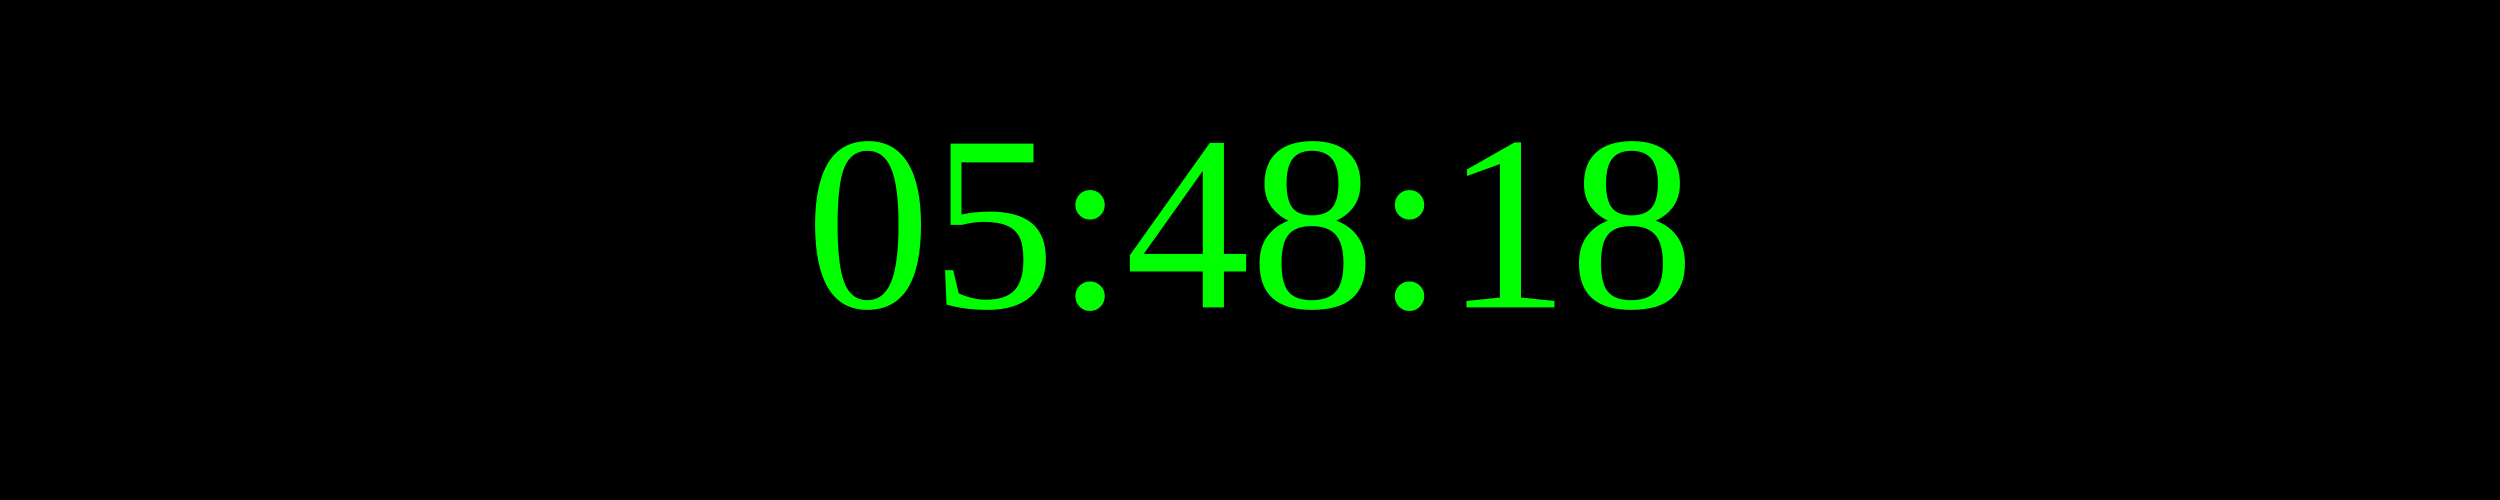
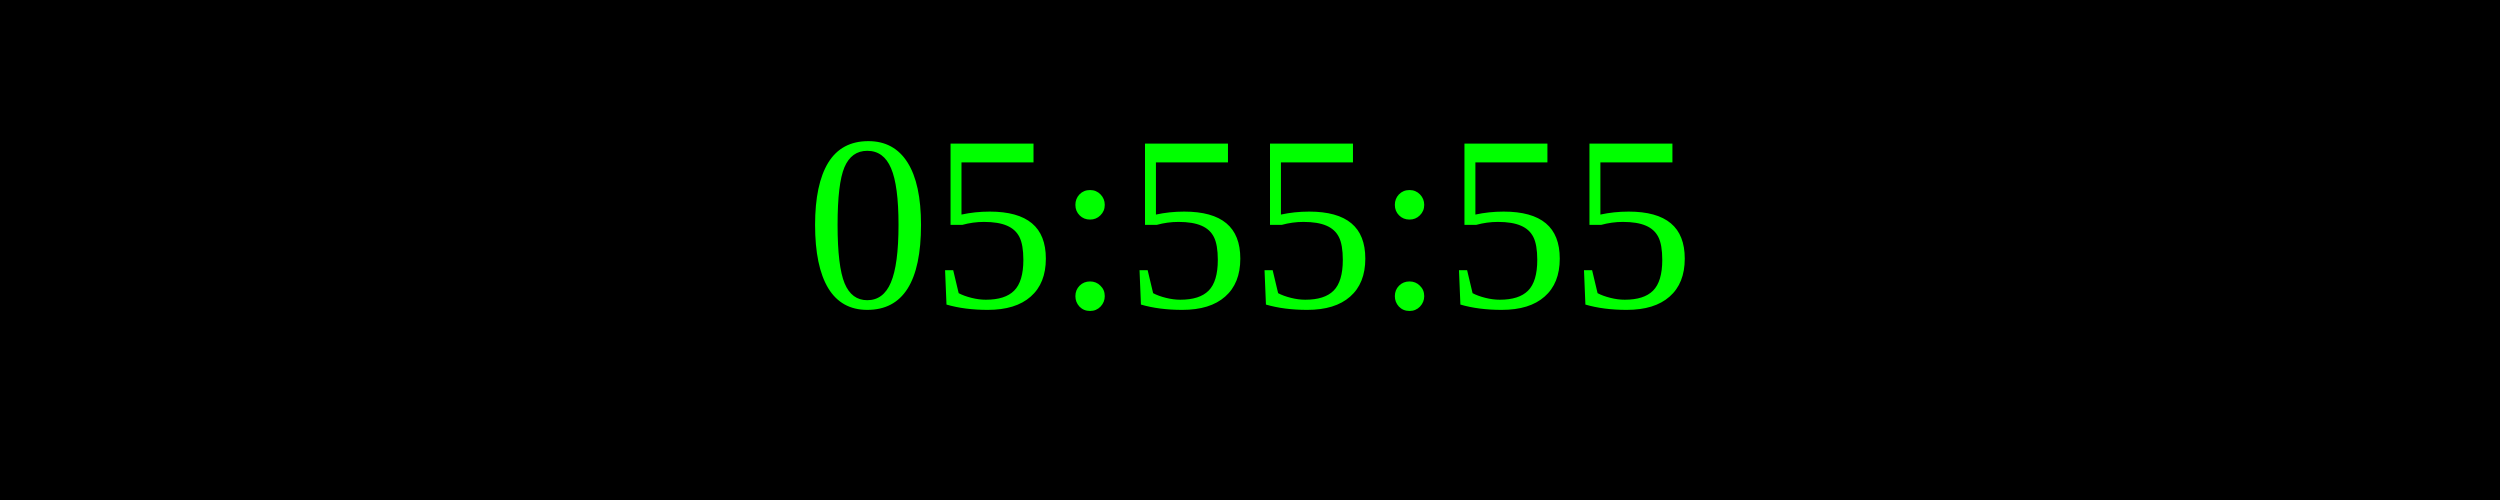
<svg xmlns="http://www.w3.org/2000/svg" width="250" height="50">
  <rect width="100%" height="100%" fill="black" />
  <text x="50%" y="50%" font-size="25" fill="lime" text-anchor="middle" dominant-baseline="middle">
- 05:48:18
+ 05:55:55
</text>
</svg>
